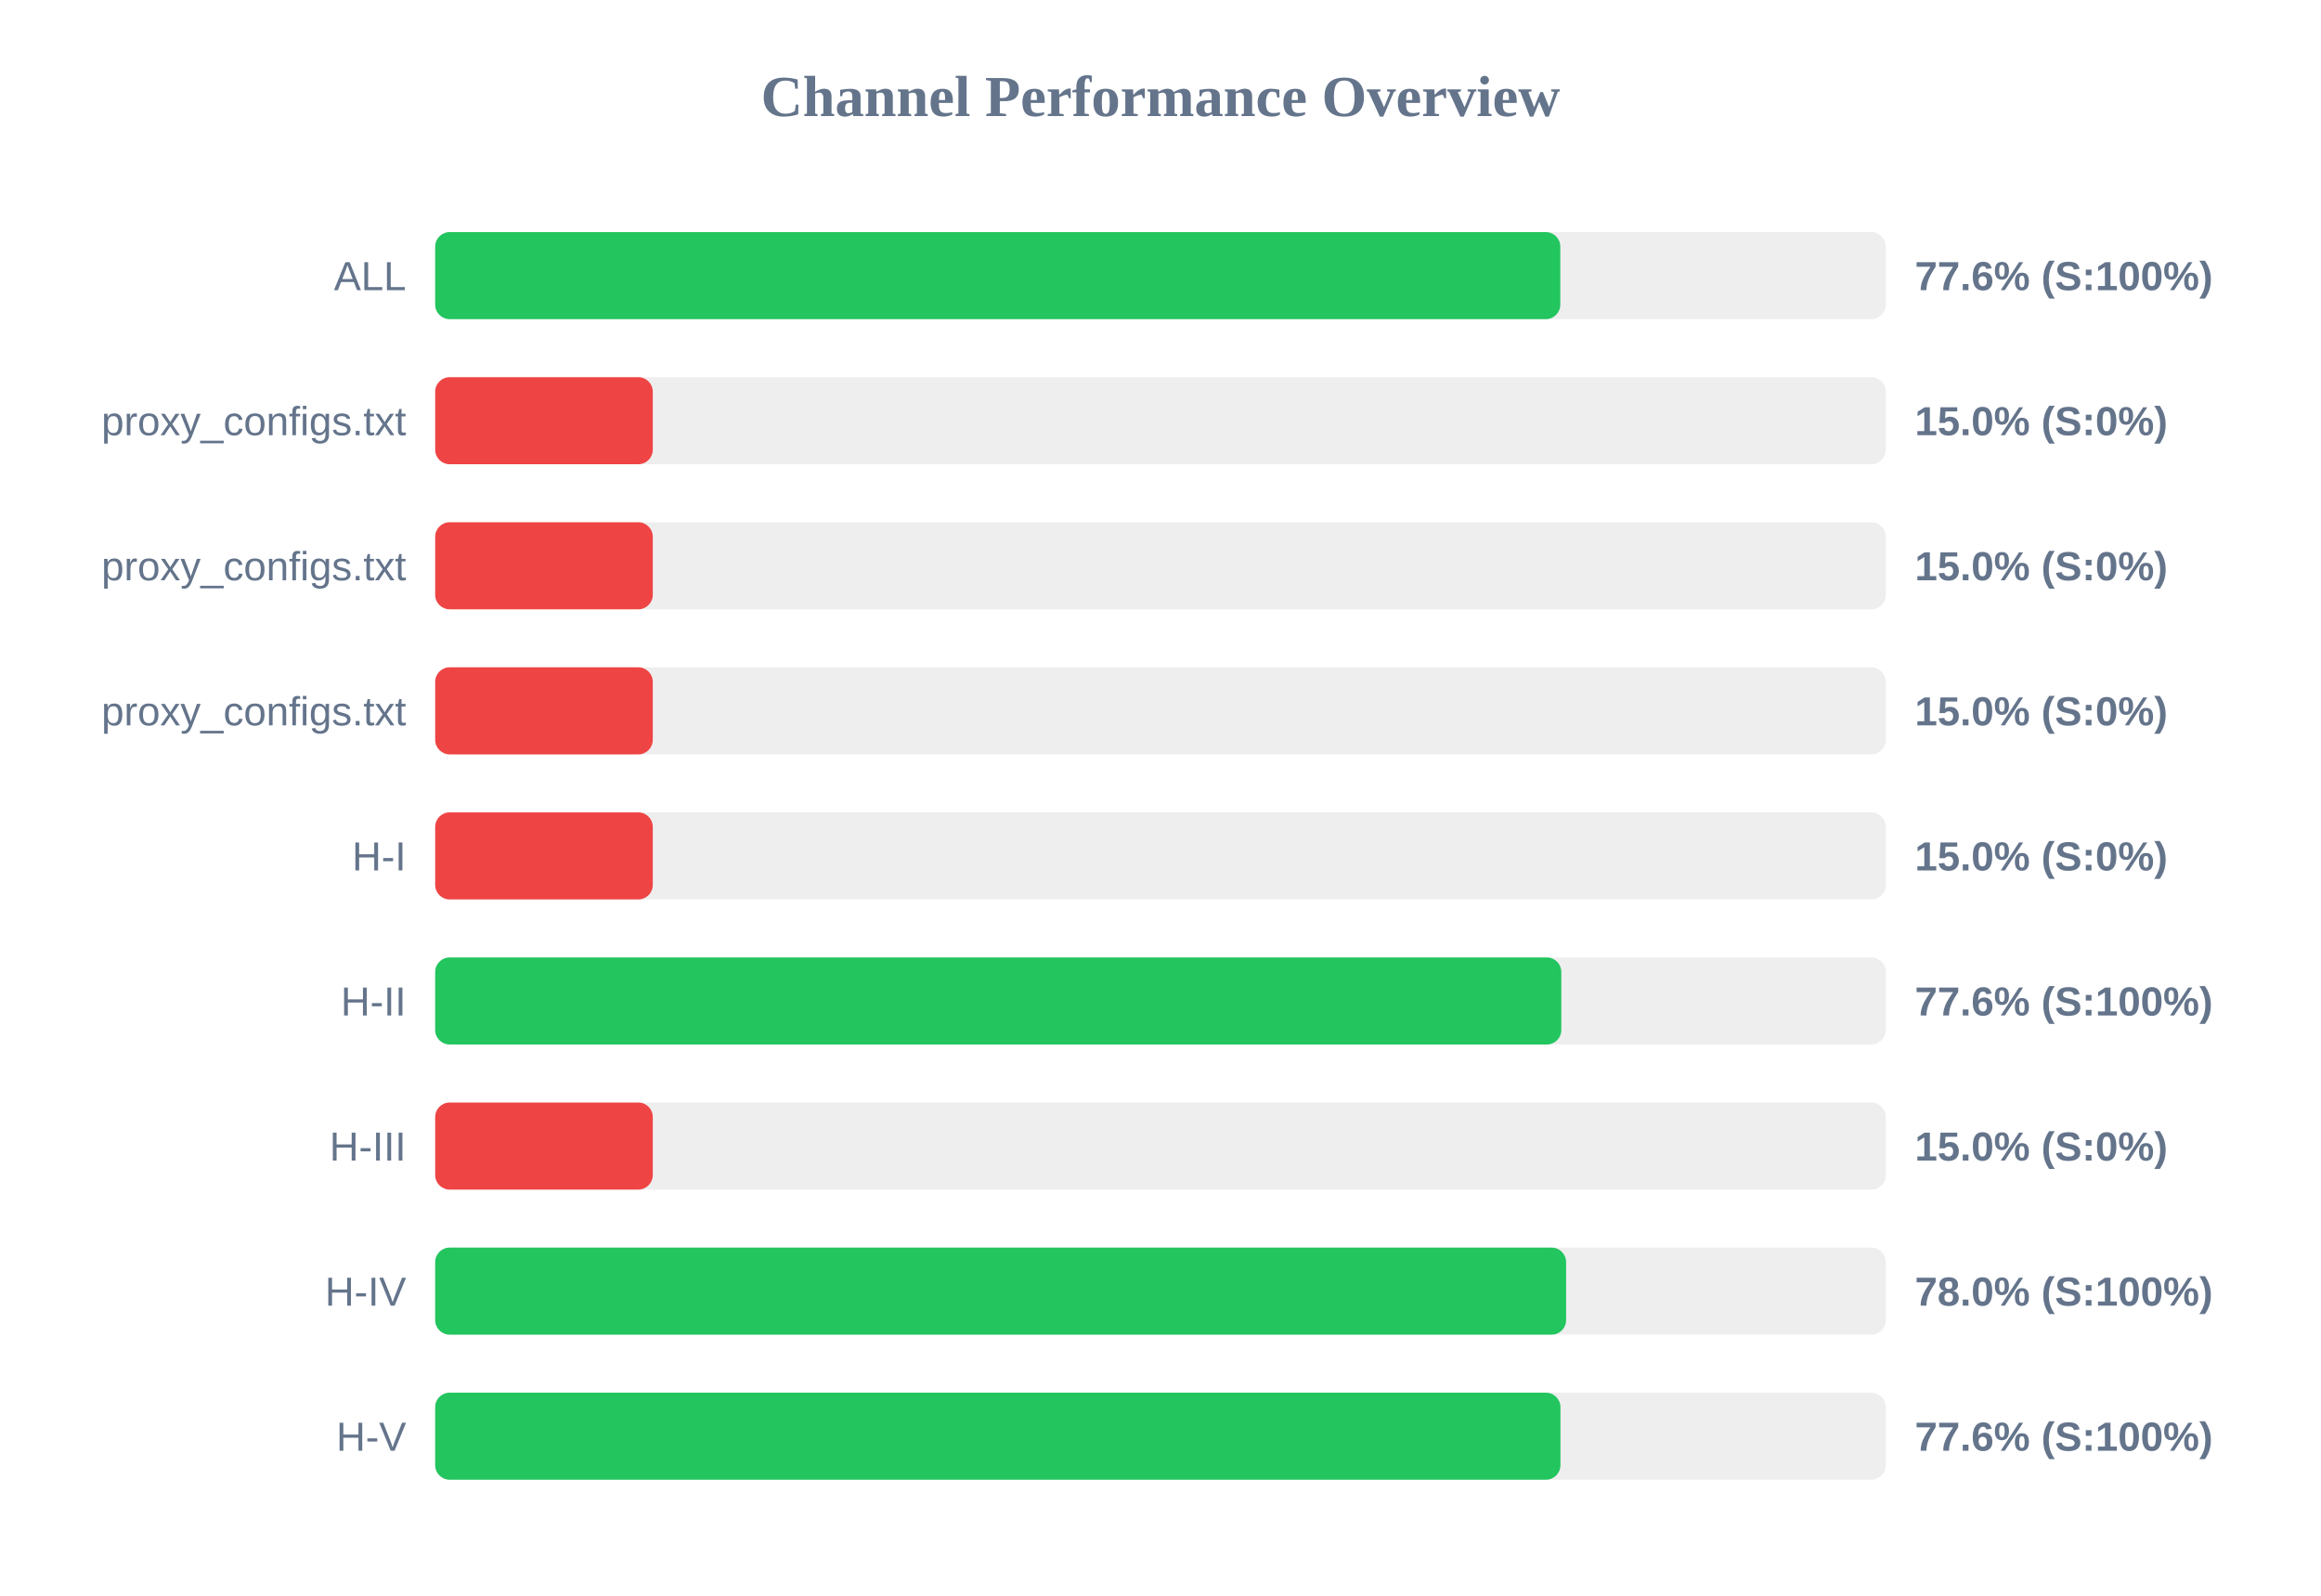
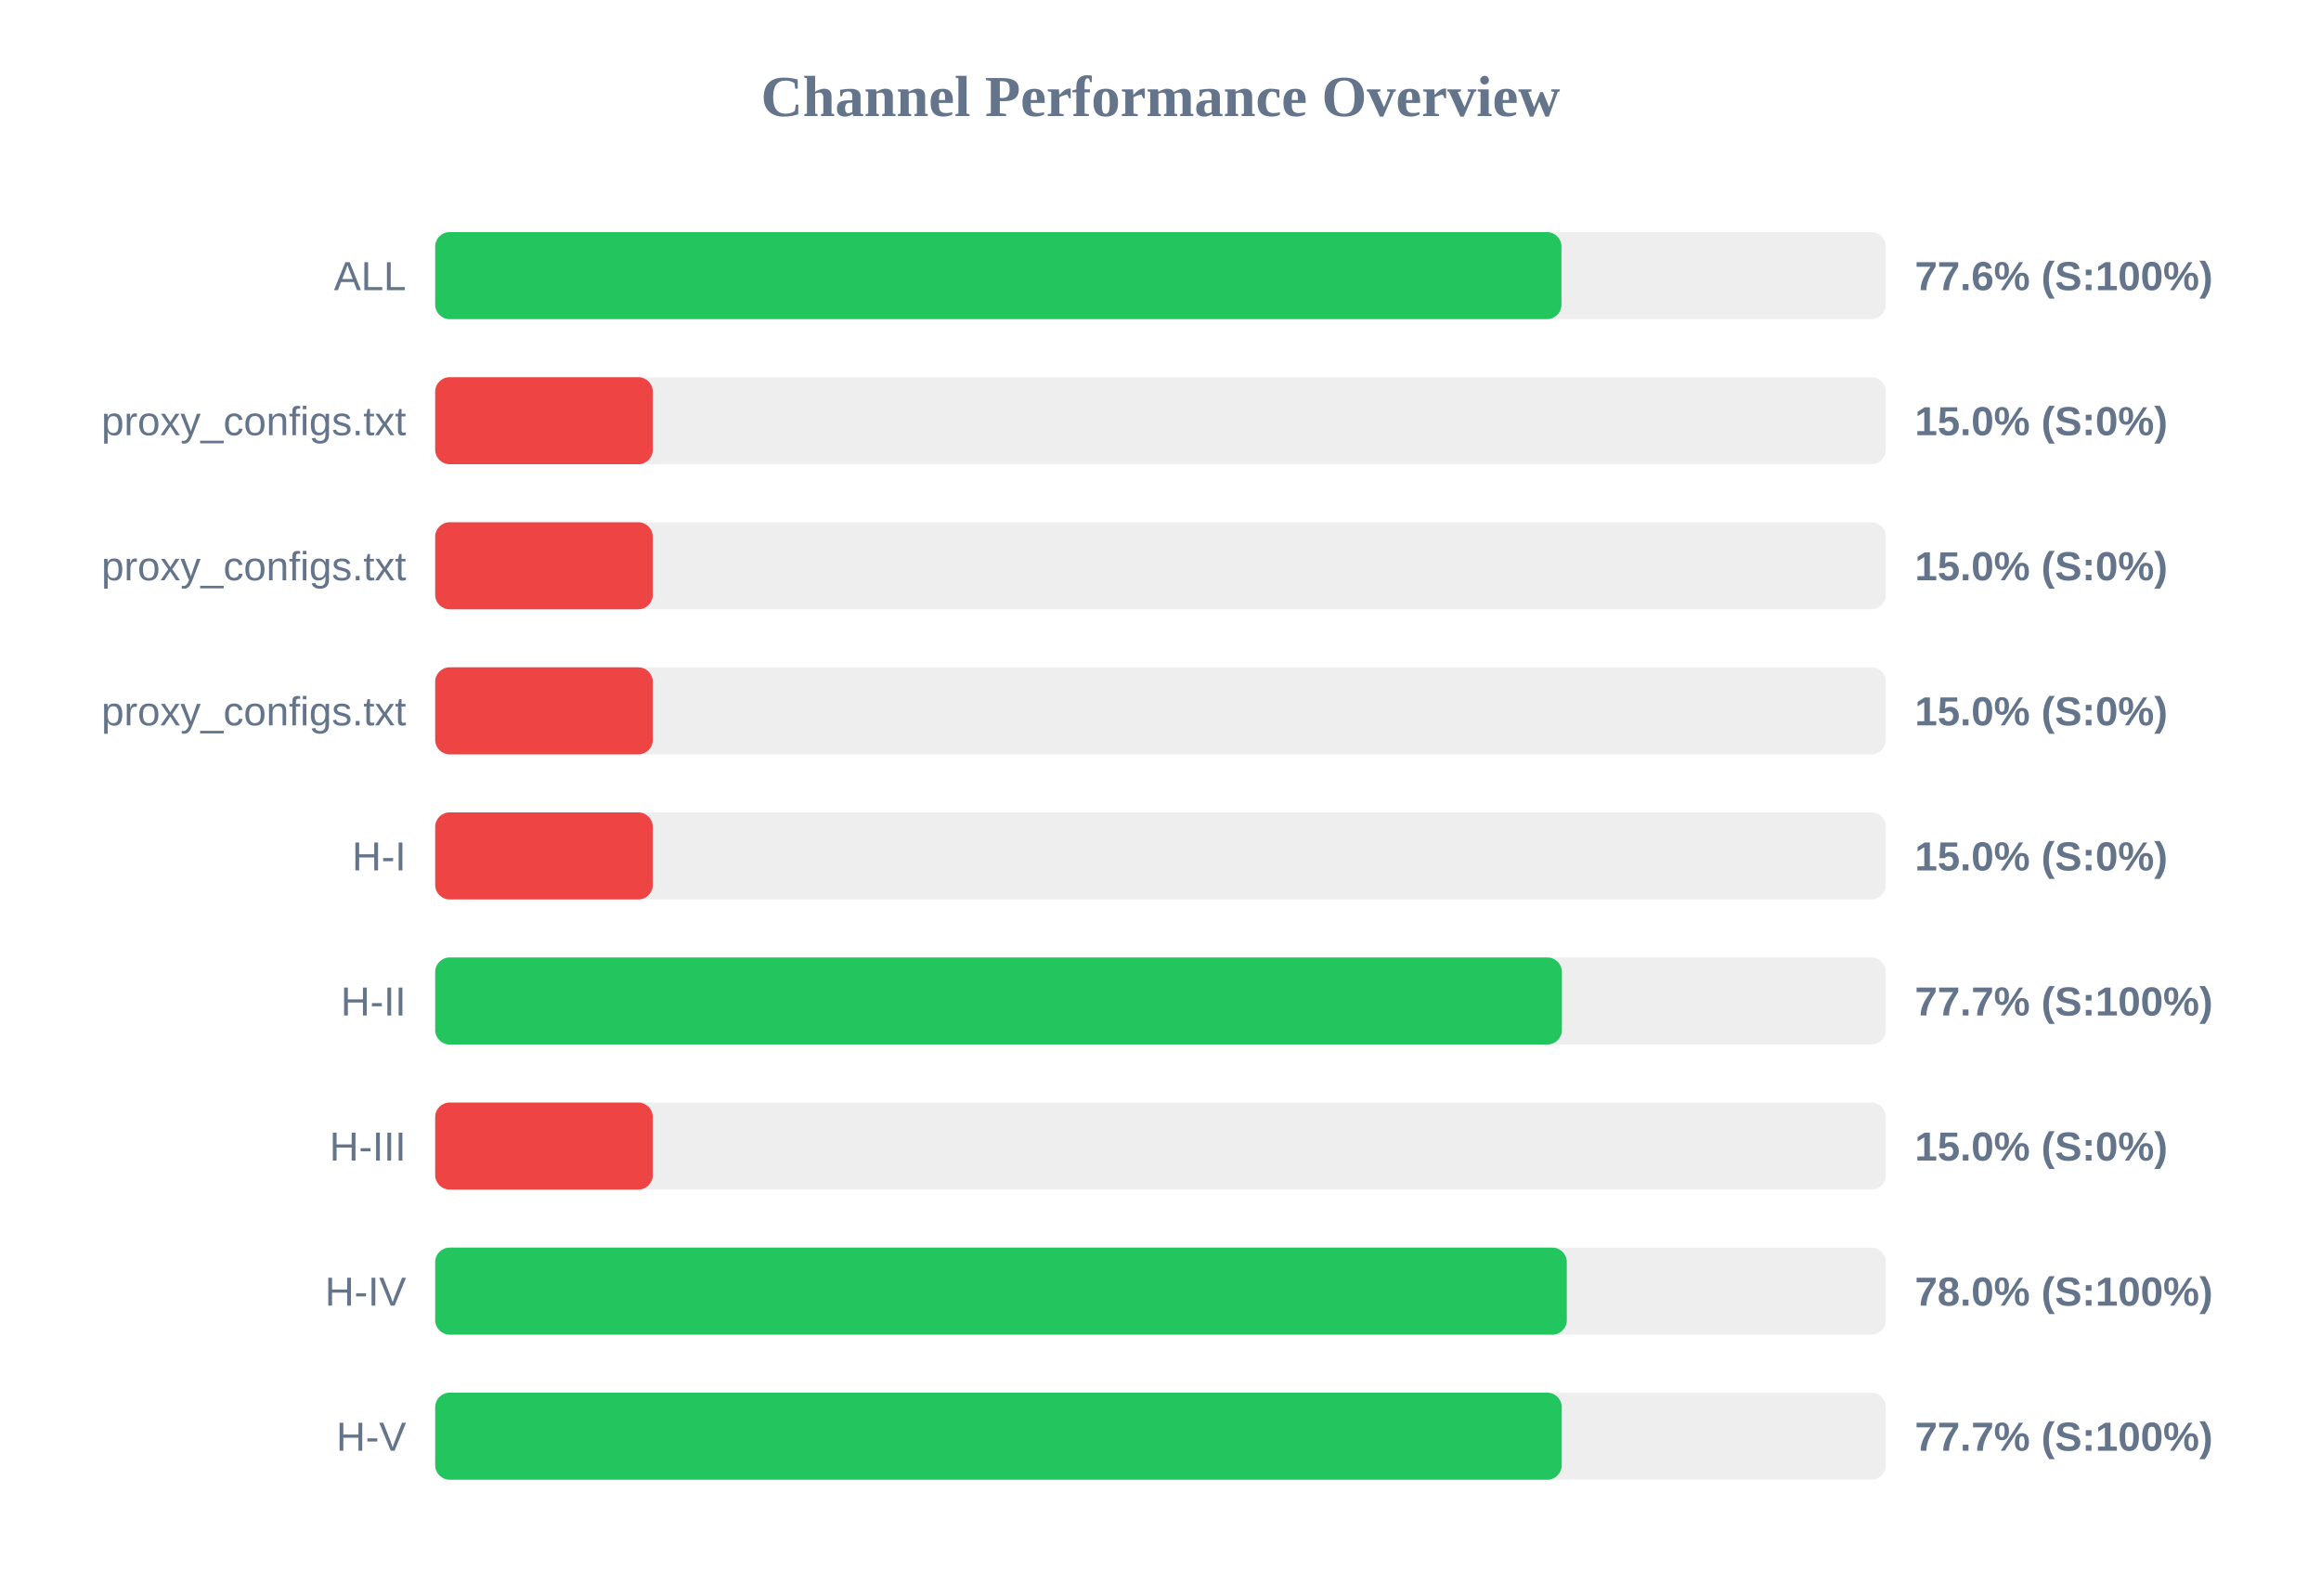
<svg xmlns="http://www.w3.org/2000/svg" width="800" height="550" version="1.1">
  <style>
        .row { font: 14px Arial; fill: #64748b; }
        .score { font: bold 14px Arial; fill: #64748b; }
    </style>
  <text x="400" y="40" text-anchor="middle" font-size="20px" font-weight="bold" fill="#64748b">Channel Performance Overview</text>
  <rect x="150" y="80" width="500" height="30" fill="#eee" rx="5" />
-   <rect x="150" y="80" width="387.8" height="30" fill="#22c55e" rx="5" />
+   <rect x="150" y="80" width="388.2" height="30" fill="#22c55e" rx="5" />
  <text x="140" y="100" text-anchor="end" class="row">ALL</text>
  <text x="660" y="100" text-anchor="start" class="score">77.6% (S:100%)</text>
  <rect x="150" y="130" width="500" height="30" fill="#eee" rx="5" />
  <rect x="150" y="130" width="75.0" height="30" fill="#ef4444" rx="5" />
  <text x="140" y="150" text-anchor="end" class="row">proxy_configs.txt</text>
  <text x="660" y="150" text-anchor="start" class="score">15.0% (S:0%)</text>
  <rect x="150" y="180" width="500" height="30" fill="#eee" rx="5" />
  <rect x="150" y="180" width="75.0" height="30" fill="#ef4444" rx="5" />
  <text x="140" y="200" text-anchor="end" class="row">proxy_configs.txt</text>
  <text x="660" y="200" text-anchor="start" class="score">15.0% (S:0%)</text>
  <rect x="150" y="230" width="500" height="30" fill="#eee" rx="5" />
  <rect x="150" y="230" width="75.0" height="30" fill="#ef4444" rx="5" />
  <text x="140" y="250" text-anchor="end" class="row">proxy_configs.txt</text>
  <text x="660" y="250" text-anchor="start" class="score">15.0% (S:0%)</text>
  <rect x="150" y="280" width="500" height="30" fill="#eee" rx="5" />
  <rect x="150" y="280" width="75.0" height="30" fill="#ef4444" rx="5" />
  <text x="140" y="300" text-anchor="end" class="row">H-I</text>
  <text x="660" y="300" text-anchor="start" class="score">15.0% (S:0%)</text>
  <rect x="150" y="330" width="500" height="30" fill="#eee" rx="5" />
-   <rect x="150" y="330" width="388.15" height="30" fill="#22c55e" rx="5" />
+   <rect x="150" y="330" width="388.35" height="30" fill="#22c55e" rx="5" />
  <text x="140" y="350" text-anchor="end" class="row">H-II</text>
-   <text x="660" y="350" text-anchor="start" class="score">77.6% (S:100%)</text>
+   <text x="660" y="350" text-anchor="start" class="score">77.7% (S:100%)</text>
  <rect x="150" y="380" width="500" height="30" fill="#eee" rx="5" />
  <rect x="150" y="380" width="75.0" height="30" fill="#ef4444" rx="5" />
  <text x="140" y="400" text-anchor="end" class="row">H-III</text>
  <text x="660" y="400" text-anchor="start" class="score">15.0% (S:0%)</text>
  <rect x="150" y="430" width="500" height="30" fill="#eee" rx="5" />
-   <rect x="150" y="430" width="389.8" height="30" fill="#22c55e" rx="5" />
+   <rect x="150" y="430" width="390.05" height="30" fill="#22c55e" rx="5" />
  <text x="140" y="450" text-anchor="end" class="row">H-IV</text>
  <text x="660" y="450" text-anchor="start" class="score">78.0% (S:100%)</text>
  <rect x="150" y="480" width="500" height="30" fill="#eee" rx="5" />
-   <rect x="150" y="480" width="387.85" height="30" fill="#22c55e" rx="5" />
+   <rect x="150" y="480" width="388.3" height="30" fill="#22c55e" rx="5" />
  <text x="140" y="500" text-anchor="end" class="row">H-V</text>
-   <text x="660" y="500" text-anchor="start" class="score">77.6% (S:100%)</text>
+   <text x="660" y="500" text-anchor="start" class="score">77.7% (S:100%)</text>
</svg>
